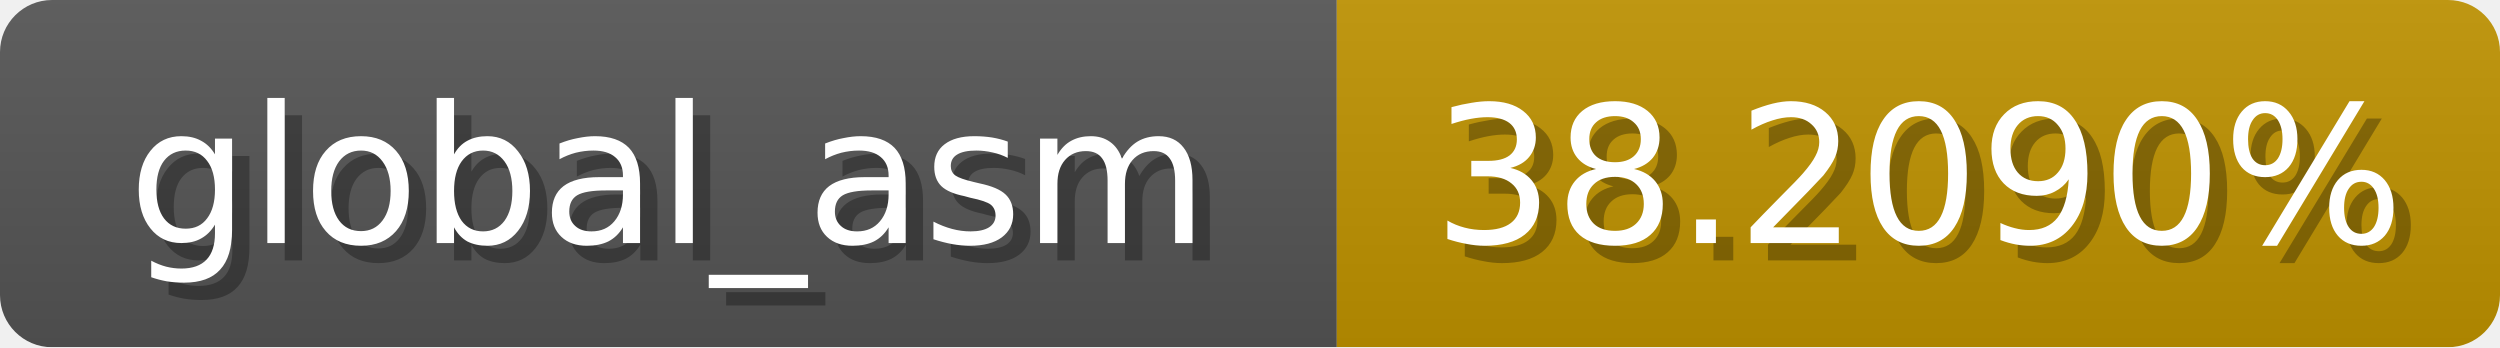
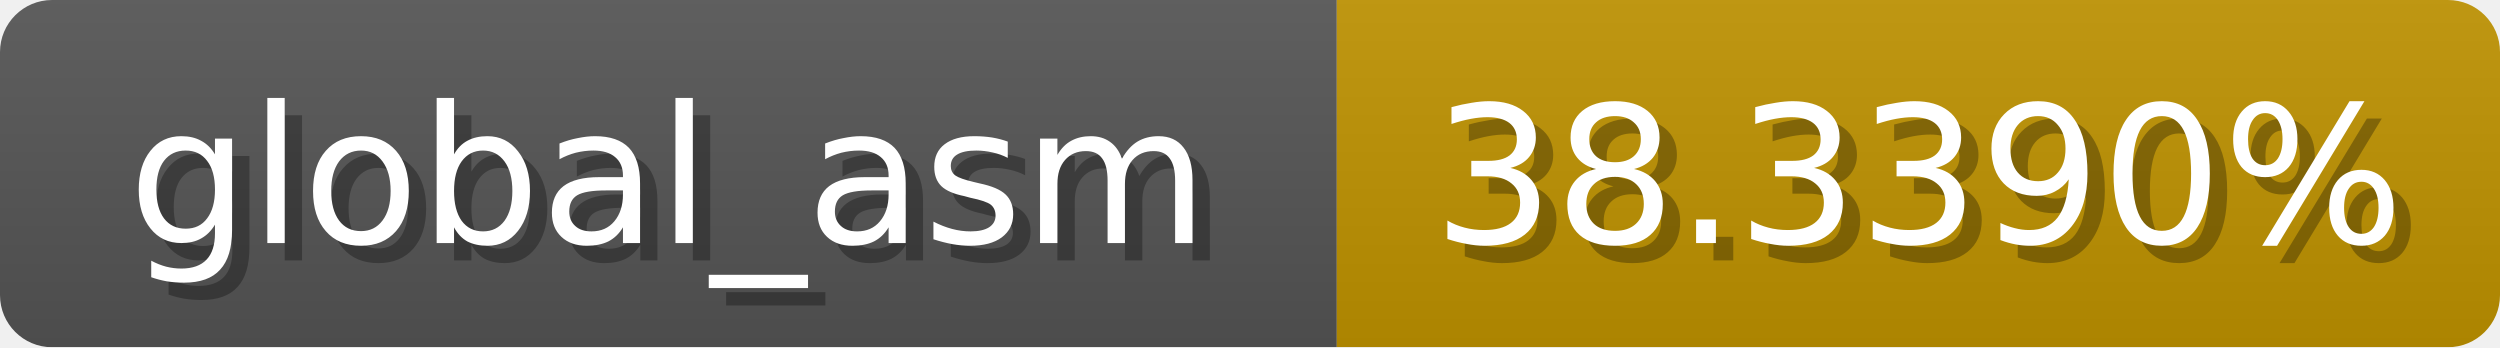
<svg xmlns="http://www.w3.org/2000/svg" width="144" height="20">
  <linearGradient id="b" x2="0" y2="100%">
    <stop offset="0" stop-color="#bbb" stop-opacity=".1" />
    <stop offset="1" stop-opacity=".1" />
  </linearGradient>
  <mask id="anybadge_1">
    <rect width="144" height="20" rx="3" fill="#fff" />
  </mask>
  <g mask="url(#anybadge_1)">
    <path fill="#555" d="M0 0h77v20H0z" />
    <path fill="#c09300" d="M77 0h67v20H77z" />
    <path fill="url(#b)" d="M0 0h144v20H0z" />
  </g>
  <g fill="#fff" text-anchor="middle" font-family="DejaVu Sans,Verdana,Geneva,sans-serif" font-size="11">
    <text x="39.5" y="15" fill="#010101" fill-opacity=".3">global_asm</text>
    <text x="38.5" y="14">global_asm</text>
  </g>
  <g fill="#fff" text-anchor="middle" font-family="DejaVu Sans,Verdana,Geneva,sans-serif" font-size="11">
-     <text x="111.5" y="15" fill="#010101" fill-opacity=".3">38.2090%</text>
-     <text x="110.5" y="14">38.2090%</text>
+     <text x="111.5" y="15" fill="#010101" fill-opacity=".3">38.3390%</text>
+     <text x="110.5" y="14">38.3390%</text>
  </g>
</svg>
